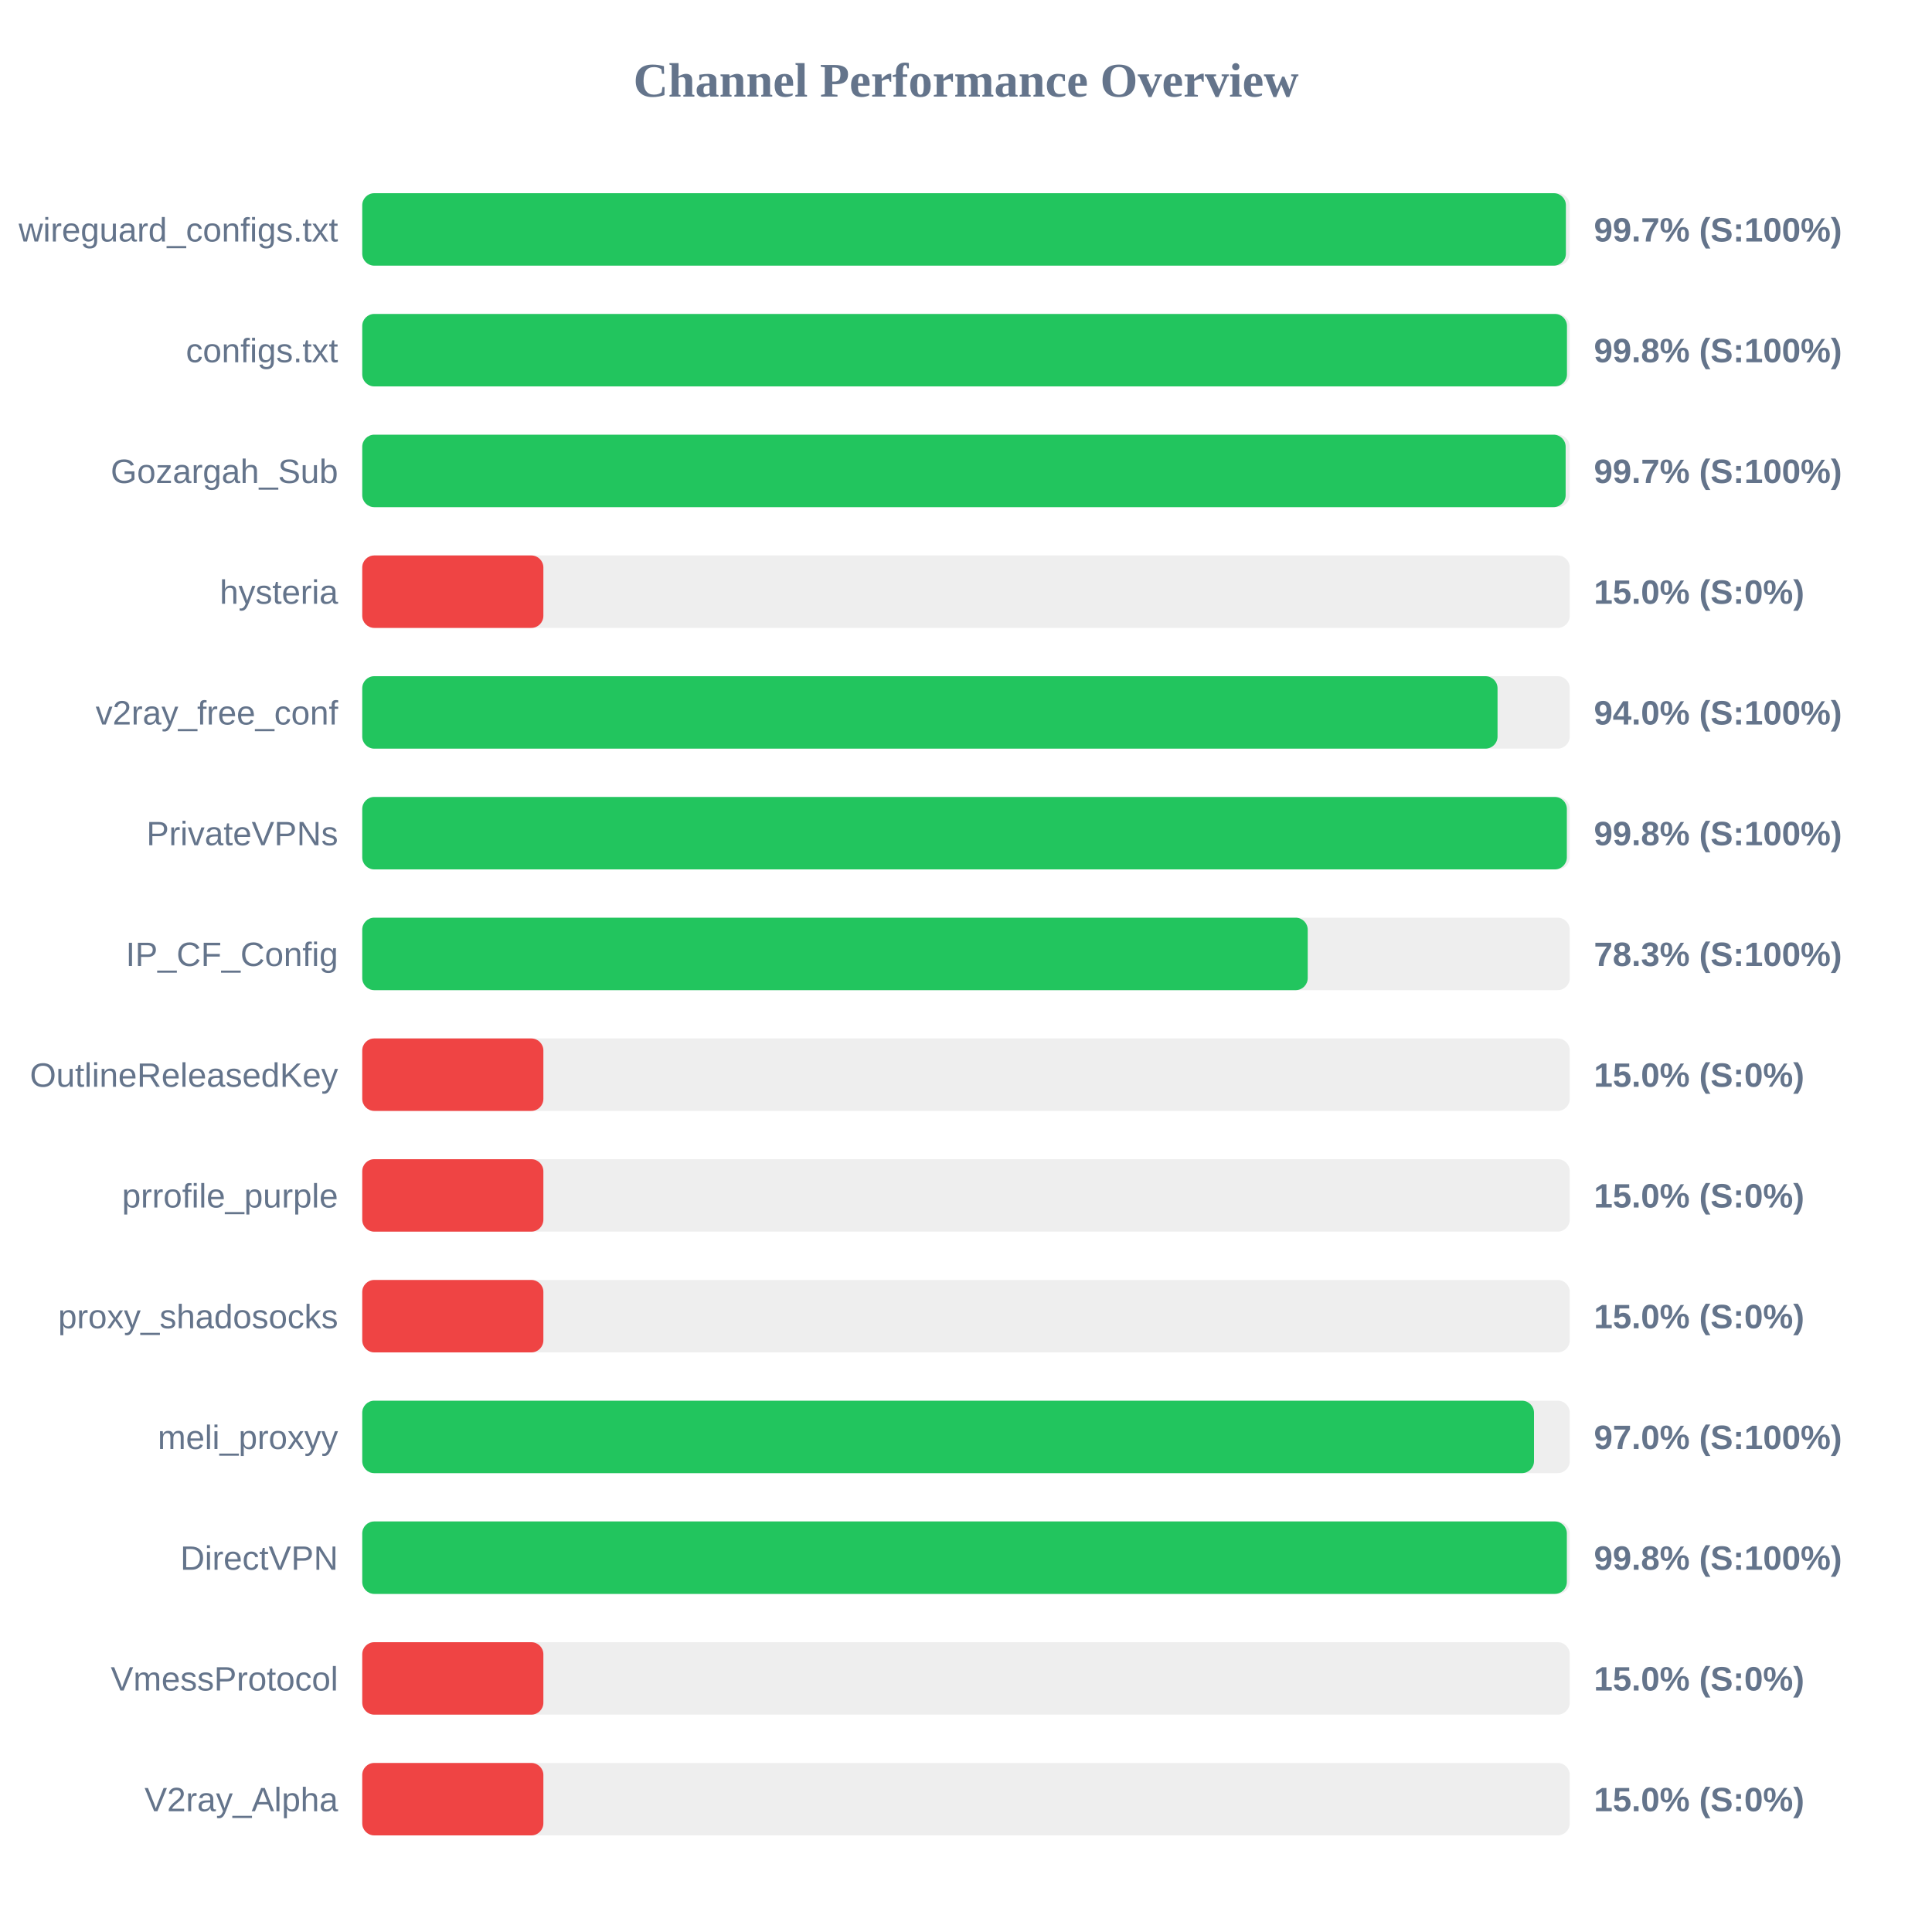
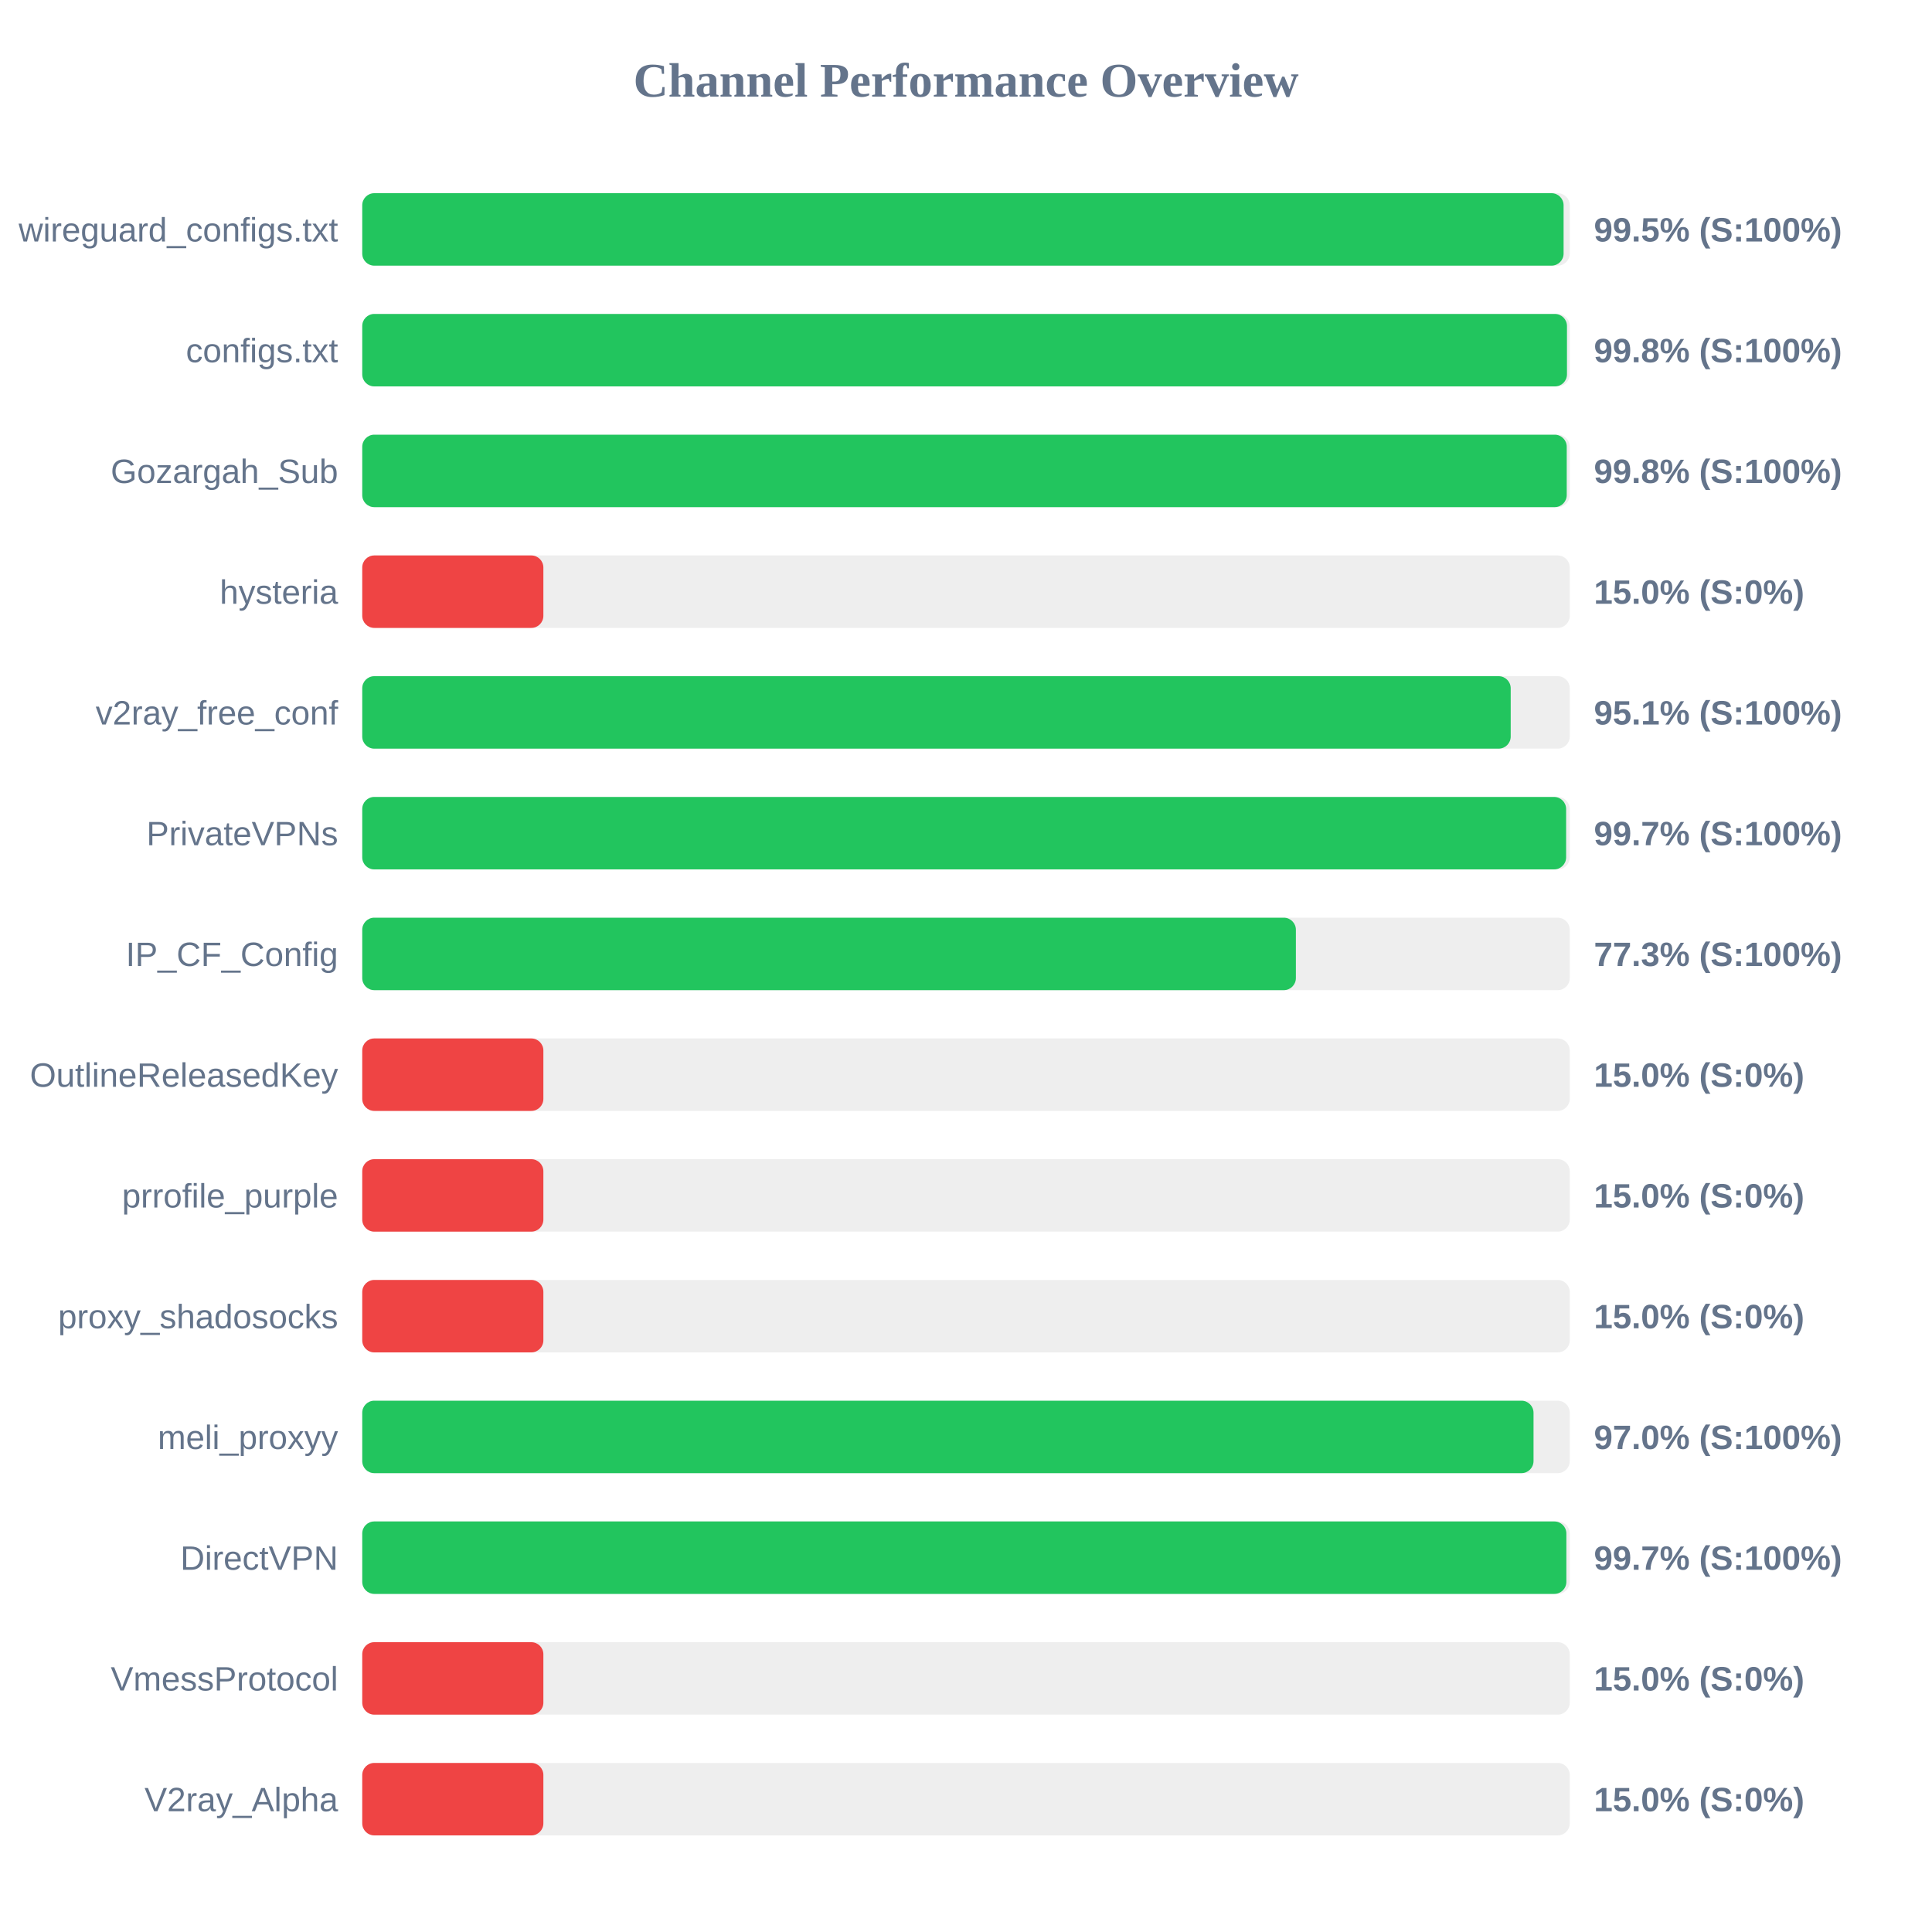
<svg xmlns="http://www.w3.org/2000/svg" width="800" height="800" version="1.1">
  <style>
        .row { font: 14px Arial; fill: #64748b; }
        .score { font: bold 14px Arial; fill: #64748b; }
    </style>
  <text x="400" y="40" text-anchor="middle" font-size="20px" font-weight="bold" fill="#64748b">Channel Performance Overview</text>
  <rect x="150" y="80" width="500" height="30" fill="#eee" rx="5" />
-   <rect x="150" y="80" width="498.4" height="30" fill="#22c55e" rx="5" />
+   <rect x="150" y="80" width="497.45" height="30" fill="#22c55e" rx="5" />
  <text x="140" y="100" text-anchor="end" class="row">wireguard_configs.txt</text>
-   <text x="660" y="100" text-anchor="start" class="score">99.7% (S:100%)</text>
+   <text x="660" y="100" text-anchor="start" class="score">99.5% (S:100%)</text>
  <rect x="150" y="130" width="500" height="30" fill="#eee" rx="5" />
  <rect x="150" y="130" width="498.85" height="30" fill="#22c55e" rx="5" />
  <text x="140" y="150" text-anchor="end" class="row">configs.txt</text>
  <text x="660" y="150" text-anchor="start" class="score">99.8% (S:100%)</text>
  <rect x="150" y="180" width="500" height="30" fill="#eee" rx="5" />
-   <rect x="150" y="180" width="498.3" height="30" fill="#22c55e" rx="5" />
+   <rect x="150" y="180" width="498.75" height="30" fill="#22c55e" rx="5" />
  <text x="140" y="200" text-anchor="end" class="row">Gozargah_Sub</text>
-   <text x="660" y="200" text-anchor="start" class="score">99.7% (S:100%)</text>
+   <text x="660" y="200" text-anchor="start" class="score">99.8% (S:100%)</text>
  <rect x="150" y="230" width="500" height="30" fill="#eee" rx="5" />
  <rect x="150" y="230" width="75.0" height="30" fill="#ef4444" rx="5" />
  <text x="140" y="250" text-anchor="end" class="row">hysteria</text>
  <text x="660" y="250" text-anchor="start" class="score">15.0% (S:0%)</text>
  <rect x="150" y="280" width="500" height="30" fill="#eee" rx="5" />
-   <rect x="150" y="280" width="470.1" height="30" fill="#22c55e" rx="5" />
+   <rect x="150" y="280" width="475.55" height="30" fill="#22c55e" rx="5" />
  <text x="140" y="300" text-anchor="end" class="row">v2ray_free_conf</text>
-   <text x="660" y="300" text-anchor="start" class="score">94.0% (S:100%)</text>
+   <text x="660" y="300" text-anchor="start" class="score">95.1% (S:100%)</text>
  <rect x="150" y="330" width="500" height="30" fill="#eee" rx="5" />
-   <rect x="150" y="330" width="498.8" height="30" fill="#22c55e" rx="5" />
+   <rect x="150" y="330" width="498.5" height="30" fill="#22c55e" rx="5" />
  <text x="140" y="350" text-anchor="end" class="row">PrivateVPNs</text>
-   <text x="660" y="350" text-anchor="start" class="score">99.8% (S:100%)</text>
+   <text x="660" y="350" text-anchor="start" class="score">99.7% (S:100%)</text>
  <rect x="150" y="380" width="500" height="30" fill="#eee" rx="5" />
-   <rect x="150" y="380" width="391.5" height="30" fill="#22c55e" rx="5" />
+   <rect x="150" y="380" width="386.6" height="30" fill="#22c55e" rx="5" />
  <text x="140" y="400" text-anchor="end" class="row">IP_CF_Config</text>
-   <text x="660" y="400" text-anchor="start" class="score">78.3% (S:100%)</text>
+   <text x="660" y="400" text-anchor="start" class="score">77.3% (S:100%)</text>
  <rect x="150" y="430" width="500" height="30" fill="#eee" rx="5" />
  <rect x="150" y="430" width="75.0" height="30" fill="#ef4444" rx="5" />
  <text x="140" y="450" text-anchor="end" class="row">OutlineReleasedKey</text>
  <text x="660" y="450" text-anchor="start" class="score">15.0% (S:0%)</text>
  <rect x="150" y="480" width="500" height="30" fill="#eee" rx="5" />
  <rect x="150" y="480" width="75.0" height="30" fill="#ef4444" rx="5" />
  <text x="140" y="500" text-anchor="end" class="row">prrofile_purple</text>
  <text x="660" y="500" text-anchor="start" class="score">15.0% (S:0%)</text>
  <rect x="150" y="530" width="500" height="30" fill="#eee" rx="5" />
  <rect x="150" y="530" width="75.0" height="30" fill="#ef4444" rx="5" />
  <text x="140" y="550" text-anchor="end" class="row">proxy_shadosocks</text>
  <text x="660" y="550" text-anchor="start" class="score">15.0% (S:0%)</text>
  <rect x="150" y="580" width="500" height="30" fill="#eee" rx="5" />
-   <rect x="150" y="580" width="485.2" height="30" fill="#22c55e" rx="5" />
+   <rect x="150" y="580" width="485.0" height="30" fill="#22c55e" rx="5" />
  <text x="140" y="600" text-anchor="end" class="row">meli_proxyy</text>
  <text x="660" y="600" text-anchor="start" class="score">97.0% (S:100%)</text>
  <rect x="150" y="630" width="500" height="30" fill="#eee" rx="5" />
-   <rect x="150" y="630" width="498.8" height="30" fill="#22c55e" rx="5" />
+   <rect x="150" y="630" width="498.6" height="30" fill="#22c55e" rx="5" />
  <text x="140" y="650" text-anchor="end" class="row">DirectVPN</text>
-   <text x="660" y="650" text-anchor="start" class="score">99.8% (S:100%)</text>
+   <text x="660" y="650" text-anchor="start" class="score">99.7% (S:100%)</text>
  <rect x="150" y="680" width="500" height="30" fill="#eee" rx="5" />
  <rect x="150" y="680" width="75.0" height="30" fill="#ef4444" rx="5" />
  <text x="140" y="700" text-anchor="end" class="row">VmessProtocol</text>
  <text x="660" y="700" text-anchor="start" class="score">15.0% (S:0%)</text>
  <rect x="150" y="730" width="500" height="30" fill="#eee" rx="5" />
  <rect x="150" y="730" width="75.0" height="30" fill="#ef4444" rx="5" />
  <text x="140" y="750" text-anchor="end" class="row">V2ray_Alpha</text>
  <text x="660" y="750" text-anchor="start" class="score">15.0% (S:0%)</text>
</svg>
